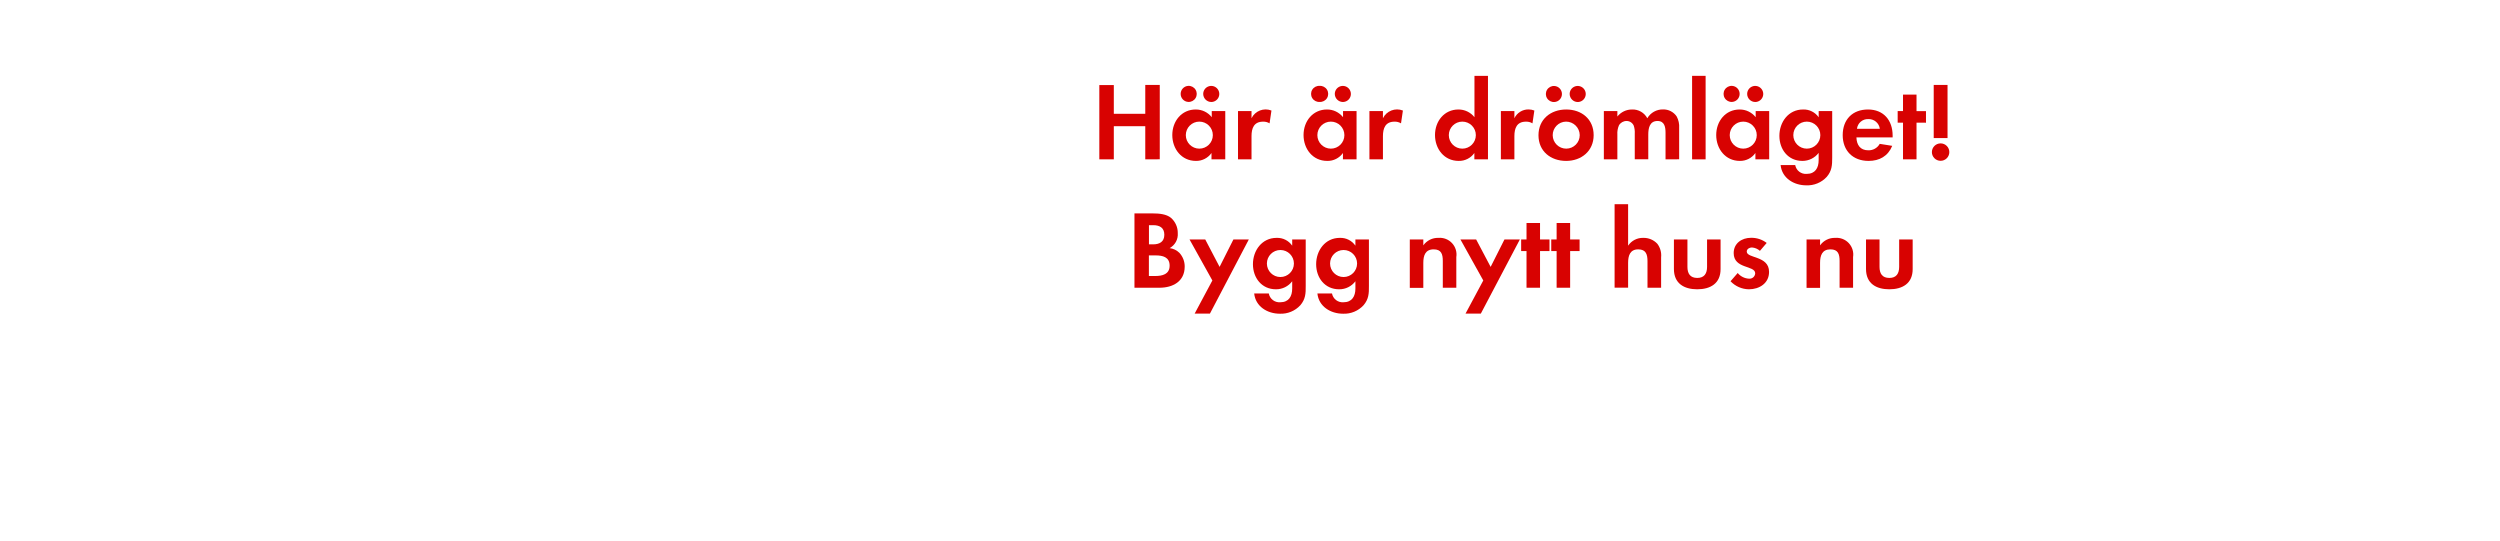
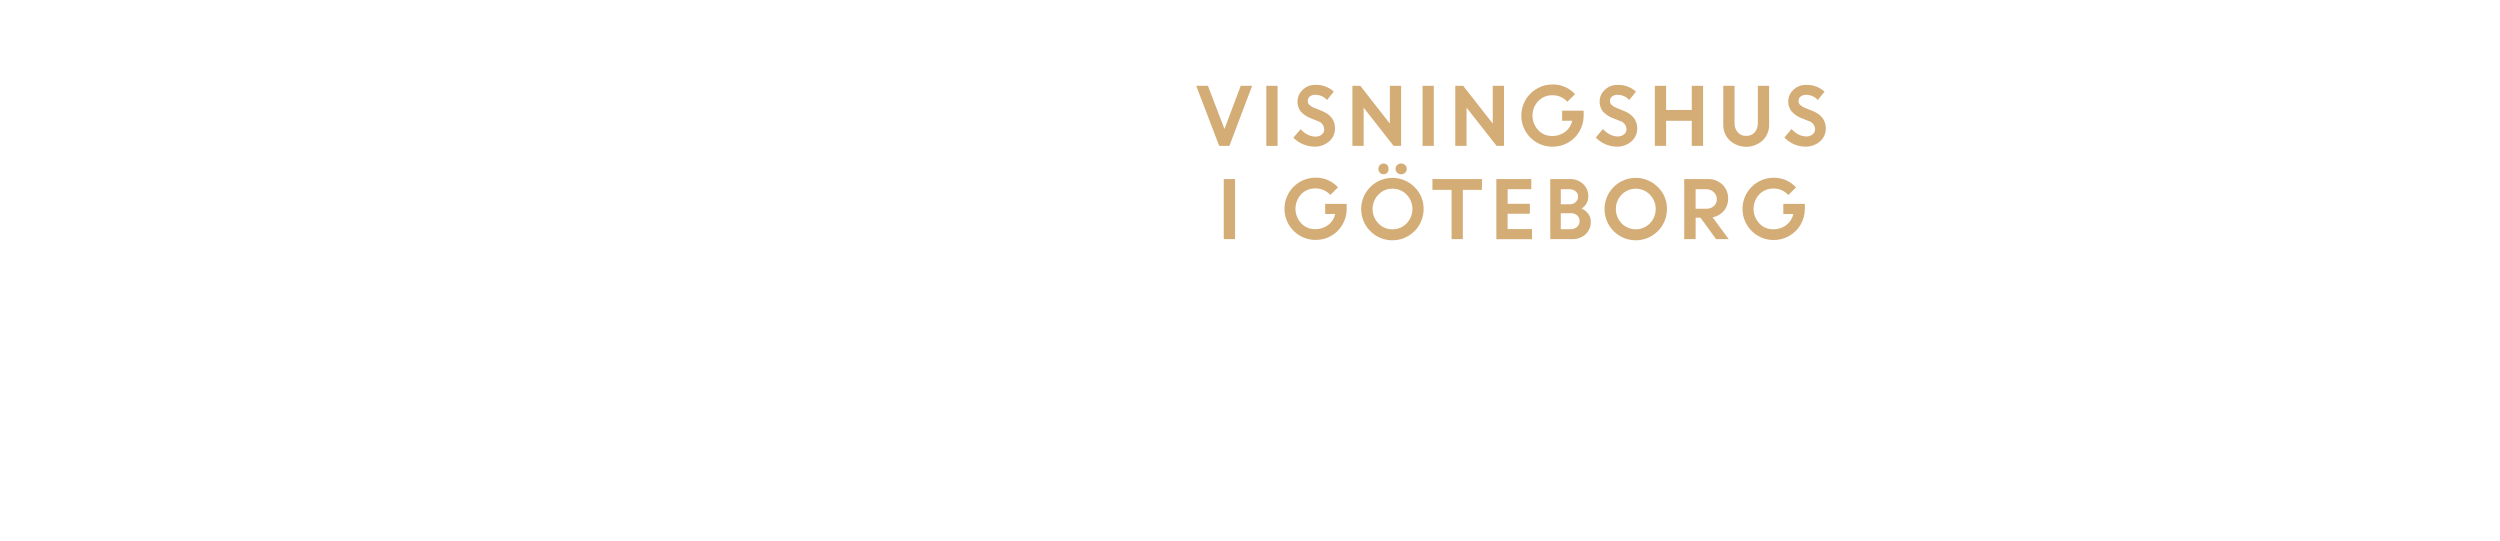
<svg xmlns="http://www.w3.org/2000/svg" id="Layer_1" data-name="Layer 1" viewBox="0 0 740 160">
  <defs>
-     <style>.cls-1{fill:#d80201;}</style>
+     <style>.cls-1{fill:#d4ac76;}</style>
  </defs>
-   <path class="cls-1" d="M339,47.17V37.36h-9.31v9.81h-4.29v-22h4.29v8.52H339V25.15h4.29v22Z" />
-   <path class="cls-1" d="M358.6,47.17V45.29A5.52,5.52,0,0,1,354,47.63c-4.29,0-7-3.57-7-7.66s2.74-7.56,6.93-7.56a6,6,0,0,1,4.75,2.28V32.88h4V47.17Zm-6.9-17a2.38,2.38,0,0,1,0-4.75,2.38,2.38,0,1,1,0,4.75ZM355,36a4,4,0,1,0,4,4A4,4,0,0,0,355,36Zm3.53-5.81a2.41,2.41,0,0,1-2.38-2.37,2.38,2.38,0,1,1,2.38,2.37Z" />
-   <path class="cls-1" d="M375.79,36.51a3.46,3.46,0,0,0-1.91-.5c-2.71,0-3.43,1.92-3.43,4.29v6.87h-4V32.88h4V35a4.65,4.65,0,0,1,5.9-2.28Z" />
-   <path class="cls-1" d="M397.51,47.17V45.29a5.54,5.54,0,0,1-4.66,2.34c-4.29,0-7-3.57-7-7.66s2.74-7.56,6.93-7.56a6,6,0,0,1,4.76,2.28V32.88h4V47.17Zm-6.9-17a2.38,2.38,0,1,1,0-4.75,2.38,2.38,0,1,1,0,4.75ZM393.94,36a4,4,0,1,0,4,4A4,4,0,0,0,393.94,36Zm3.53-5.81a2.41,2.41,0,0,1-2.37-2.37,2.38,2.38,0,1,1,2.37,2.37Z" />
-   <path class="cls-1" d="M414.7,36.51a3.48,3.48,0,0,0-1.91-.5c-2.71,0-3.44,1.92-3.44,4.29v6.87h-4V32.88h4V35a4.66,4.66,0,0,1,5.91-2.28Z" />
-   <path class="cls-1" d="M436.41,47.17V45.29a5.52,5.52,0,0,1-4.65,2.34c-4.29,0-7-3.57-7-7.66s2.74-7.56,6.93-7.56a6,6,0,0,1,4.75,2.28V22.45h4V47.17ZM432.85,36a4,4,0,1,0,4,4A4,4,0,0,0,432.85,36Z" />
-   <path class="cls-1" d="M453.61,36.51a3.5,3.5,0,0,0-1.92-.5c-2.71,0-3.43,1.92-3.43,4.29v6.87h-4V32.88h4V35a4.58,4.58,0,0,1,4.16-2.61,4.64,4.64,0,0,1,1.75.33Z" />
-   <path class="cls-1" d="M463.57,47.63c-4.55,0-8.18-2.84-8.18-7.59s3.63-7.63,8.21-7.63,8.12,2.88,8.12,7.59S468.09,47.63,463.57,47.63ZM460.11,30.2a2.38,2.38,0,1,1,0-4.75,2.38,2.38,0,0,1,0,4.75ZM463.54,36a4,4,0,1,0,4.06,4A4.05,4.05,0,0,0,463.54,36ZM467,30.2a2.41,2.41,0,0,1-2.38-2.37A2.38,2.38,0,1,1,467,30.2Z" />
-   <path class="cls-1" d="M493,47.17V39.34c0-1.68-.26-3.53-2.38-3.53-2.34,0-2.73,2.15-2.73,4v7.33h-4V39.58a6.32,6.32,0,0,0-.3-2.38,2.31,2.31,0,0,0-2.14-1.39,2.6,2.6,0,0,0-2.24,1.29,5.93,5.93,0,0,0-.47,2.74v7.33h-4V32.88h4v1.61a5.5,5.5,0,0,1,4.36-2.08A4.88,4.88,0,0,1,487.6,35a5.29,5.29,0,0,1,4.68-2.61,4.73,4.73,0,0,1,4,2.05,6.3,6.3,0,0,1,.75,3.47v9.24Z" />
-   <path class="cls-1" d="M500.86,47.17V22.45h4V47.17Z" />
-   <path class="cls-1" d="M519.6,47.17V45.29A5.51,5.51,0,0,1,515,47.63c-4.29,0-7-3.57-7-7.66s2.74-7.56,6.93-7.56a6,6,0,0,1,4.75,2.28V32.88h4V47.17Zm-6.89-17a2.38,2.38,0,1,1,0-4.75,2.38,2.38,0,0,1,0,4.75ZM516,36a4,4,0,1,0,4,4A4,4,0,0,0,516,36Zm3.53-5.81a2.4,2.4,0,0,1-2.37-2.37,2.38,2.38,0,1,1,2.37,2.37Z" />
-   <path class="cls-1" d="M540.72,52.35a7.78,7.78,0,0,1-6.07,2.51c-3.66,0-7.19-2.12-7.59-6h4.32a3.19,3.19,0,0,0,3.4,2.61c2.51,0,3.54-1.75,3.54-4.06V45.25a6,6,0,0,1-4.82,2.38c-4.23,0-6.8-3.4-6.8-7.43s2.64-7.79,7-7.79a5.38,5.38,0,0,1,4.63,2.31V32.88h4V46.64C542.34,48.88,542.24,50.57,540.72,52.35ZM534.82,36a4,4,0,1,0,4,4A4,4,0,0,0,534.82,36Z" />
-   <path class="cls-1" d="M549.5,40.67c.07,2.21,1.12,3.82,3.5,3.82a3.74,3.74,0,0,0,3.4-1.91l3.7.59c-1.26,3.07-3.8,4.46-7,4.46-4.63,0-7.66-3-7.66-7.63s2.9-7.59,7.49-7.59,7.29,3.17,7.29,7.73v.53ZM553,35.25a3.24,3.24,0,0,0-3.34,2.87h6.77A3.31,3.31,0,0,0,553,35.25Z" />
-   <path class="cls-1" d="M567.29,36.31V47.17h-4V36.31h-1.58V32.88h1.58V28h4v4.89h2.8v3.43Z" />
-   <path class="cls-1" d="M574.38,47.6A2.58,2.58,0,1,1,577,45,2.58,2.58,0,0,1,574.38,47.6Zm-2-6.74V25.15h4.09V40.86Z" />
-   <path class="cls-1" d="M343.19,85.17H335.8v-22h5.44c1.78,0,4,.17,5.38,1.32a5.89,5.89,0,0,1,2,4.52,4.62,4.62,0,0,1-2.41,4.43,5,5,0,0,1,2.87,1.38,5.92,5.92,0,0,1,1.59,4.13C350.65,83.32,347.15,85.17,343.19,85.17Zm-1.85-18.52h-1.25v5.68h1.22c1.91,0,3.33-.76,3.33-2.84S343.26,66.65,341.34,66.65Zm.73,8.95h-2v6.1h1.85c2.11,0,4.29-.49,4.29-3.07S344.11,75.6,342.07,75.6Z" />
-   <path class="cls-1" d="M358.14,92.82h-4.52l5.24-9.8L352.1,70.88h4.65L361,79l4.09-8.12h4.56Z" />
-   <path class="cls-1" d="M384.9,90.35a7.79,7.79,0,0,1-6.07,2.51c-3.66,0-7.2-2.12-7.59-6h4.32a3.19,3.19,0,0,0,3.4,2.61c2.51,0,3.53-1.75,3.53-4.06V83.25a5.94,5.94,0,0,1-4.82,2.38c-4.22,0-6.8-3.4-6.8-7.43s2.64-7.79,7-7.79a5.35,5.35,0,0,1,4.62,2.31V70.88h4V84.64C386.52,86.88,386.42,88.57,384.9,90.35ZM379,74a4,4,0,1,0,4,4A4,4,0,0,0,379,74Z" />
-   <path class="cls-1" d="M403.61,90.35a7.79,7.79,0,0,1-6.07,2.51c-3.66,0-7.2-2.12-7.59-6h4.32a3.19,3.19,0,0,0,3.4,2.61c2.51,0,3.53-1.75,3.53-4.06V83.25a5.94,5.94,0,0,1-4.82,2.38c-4.22,0-6.8-3.4-6.8-7.43s2.65-7.79,7-7.79a5.35,5.35,0,0,1,4.62,2.31V70.88h4V84.64C405.23,86.88,405.13,88.57,403.61,90.35ZM397.7,74a4,4,0,1,0,4,4A4,4,0,0,0,397.7,74Z" />
-   <path class="cls-1" d="M427.07,85.17V77.25c0-2-.43-3.44-2.7-3.44-2.48,0-3.07,1.82-3.07,4v7.4h-4V70.88h4v1.75a5.28,5.28,0,0,1,4.49-2.22,4.94,4.94,0,0,1,5.28,5.68v9.08Z" />
-   <path class="cls-1" d="M438.33,92.82H433.8l5.25-9.8-6.76-12.14h4.65L441.23,79l4.09-8.12h4.56Z" />
-   <path class="cls-1" d="M455.85,74.31V85.17h-4V74.31h-1.59V70.88h1.59V66h4v4.89h2.8v3.43Z" />
-   <path class="cls-1" d="M464.76,74.31V85.17h-4V74.31h-1.59V70.88h1.59V66h4v4.89h2.8v3.43Z" />
-   <path class="cls-1" d="M487.66,85.17V77.34c0-2-.43-3.53-2.74-3.53-2.47,0-3,1.92-3,4v7.33h-4V60.45h4V72.72a5.22,5.22,0,0,1,4.49-2.31,5.49,5.49,0,0,1,4.16,1.75,5.64,5.64,0,0,1,1.12,4v9Z" />
-   <path class="cls-1" d="M502.38,85.63c-3.93,0-6.9-1.75-6.9-6V70.88h4V79c0,2,.83,3.27,2.91,3.27s2.9-1.32,2.9-3.27V70.88h4v8.74C509.31,83.88,506.31,85.63,502.38,85.63Z" />
-   <path class="cls-1" d="M517.69,85.63a7.59,7.59,0,0,1-5.45-2.38l2.12-2.44a4.62,4.62,0,0,0,3.36,1.68,1.68,1.68,0,0,0,1.82-1.58c0-2.44-6.37-1.22-6.37-6,0-2.9,2.41-4.52,5.11-4.52a7.36,7.36,0,0,1,4.66,1.52l-2,2.34a4,4,0,0,0-2.38-1c-.69,0-1.52.43-1.52,1.22,0,2.08,6.6,1.16,6.6,6C523.66,83.85,520.76,85.63,517.69,85.63Z" />
-   <path class="cls-1" d="M544.52,85.17V77.25c0-2-.43-3.44-2.71-3.44-2.47,0-3.07,1.82-3.07,4v7.4h-4V70.88h4v1.75a5.29,5.29,0,0,1,4.49-2.22,4.94,4.94,0,0,1,5.28,5.68v9.08Z" />
-   <path class="cls-1" d="M559.24,85.63c-3.93,0-6.9-1.75-6.9-6V70.88h4V79c0,2,.83,3.27,2.91,3.27s2.9-1.32,2.9-3.27V70.88h4v8.74C566.17,83.88,563.16,85.63,559.24,85.63Z" />
+   <path class="cls-1" d="M360.88,43.18l-6.8-17.78h3.47l4.89,12.78,4.82-12.78h3.37L363.9,43.18Z" />
+   <path class="cls-1" d="M374.83,43.18V25.4h3.33V43.18Z" />
+   <path class="cls-1" d="M389.07,43.41a8.92,8.92,0,0,1-6.23-2.65L385,38.23a6.53,6.53,0,0,0,2,1.59,5.06,5.06,0,0,0,2.34.62,2.84,2.84,0,0,0,1.89-.61,1.89,1.89,0,0,0,.74-1.53,2.65,2.65,0,0,0-1.95-2.47L388,35a7.71,7.71,0,0,1-3-2,4.83,4.83,0,0,1,.56-6.39,5.15,5.15,0,0,1,3.77-1.49,7.66,7.66,0,0,1,5.47,2l-2,2.48a4.58,4.58,0,0,0-3.51-1.54,2.38,2.38,0,0,0-1.6.51,1.59,1.59,0,0,0-.6,1.25,1.66,1.66,0,0,0,.47,1.22,4.54,4.54,0,0,0,1.53.92l2.07.83q4,1.57,4,5.13a5,5,0,0,1-1.68,3.89A6.45,6.45,0,0,1,389.07,43.41Z" />
+   <path class="cls-1" d="M400.31,43.18V25.4h2.34l8.75,11.18V25.4h3.33V43.18H412.5l-8.86-11.32V43.18Z" />
+   <path class="cls-1" d="M421.08,43.18V25.4h3.33V43.18Z" />
+   <path class="cls-1" d="M430.76,43.18V25.4h2.34l8.75,11.18V25.4h3.33V43.18H443L434.1,31.86V43.18Z" />
+   <path class="cls-1" d="M462.39,35.75v-3h6.37l0,1.52a9.15,9.15,0,0,1-1.3,4.71,9,9,0,0,1-3.37,3.28,9.15,9.15,0,0,1-4.53,1.16,9.18,9.18,0,0,1-9.25-9.21A9.22,9.22,0,0,1,459.58,25a8.79,8.79,0,0,1,6.63,2.87l-2.28,2.25a5.77,5.77,0,0,0-4.37-1.93,5.67,5.67,0,0,0-4.26,1.74,6.29,6.29,0,0,0,0,8.57,5.42,5.42,0,0,0,4,1.75,6.28,6.28,0,0,0,4-1.24,5.61,5.61,0,0,0,2.09-3.27Z" />
+   <path class="cls-1" d="M478.59,43.41a8.64,8.64,0,0,1-3.35-.7,8.73,8.73,0,0,1-2.88-2l2.11-2.53a6.65,6.65,0,0,0,2,1.59,5.06,5.06,0,0,0,2.34.62,2.87,2.87,0,0,0,1.9-.61,1.92,1.92,0,0,0,.74-1.53,2.65,2.65,0,0,0-2-2.47l-2-.79a7.66,7.66,0,0,1-3-2,4.5,4.5,0,0,1-.95-3,4.6,4.6,0,0,1,1.5-3.37,5.16,5.16,0,0,1,3.77-1.49,7.69,7.69,0,0,1,5.48,2l-2,2.48a4.55,4.55,0,0,0-3.51-1.54,2.37,2.37,0,0,0-1.59.51,1.59,1.59,0,0,0-.6,1.25,1.62,1.62,0,0,0,.47,1.22,4.58,4.58,0,0,0,1.52.92l2.08.83q3.94,1.57,4,5.13a5,5,0,0,1-1.67,3.89A6.47,6.47,0,0,1,478.59,43.41Z" />
+   <path class="cls-1" d="M500.77,43.18V35.75h-7.61v7.43h-3.33V25.4h3.33v7.15h7.61V25.4h3.34V43.18Z" />
+   <path class="cls-1" d="M521.74,41.58a7.26,7.26,0,0,1-9.73,0,6.3,6.3,0,0,1-1.92-4.7V25.4h3.33v11a4.07,4.07,0,0,0,.92,2.74,3.15,3.15,0,0,0,2.53,1.08,3.19,3.19,0,0,0,2.54-1.07,4,4,0,0,0,.91-2.71V25.4h3.34V36.88A6.3,6.3,0,0,1,521.74,41.58Z" />
+   <path class="cls-1" d="M534.41,43.41a8.64,8.64,0,0,1-3.35-.7,8.73,8.73,0,0,1-2.88-2l2.11-2.53a6.65,6.65,0,0,0,2,1.59,5.06,5.06,0,0,0,2.34.62,2.87,2.87,0,0,0,1.9-.61,1.92,1.92,0,0,0,.74-1.53,2.65,2.65,0,0,0-2-2.47l-2-.79a7.66,7.66,0,0,1-2.95-2,4.5,4.5,0,0,1-1-3,4.6,4.6,0,0,1,1.5-3.37,5.18,5.18,0,0,1,3.77-1.49,7.69,7.69,0,0,1,5.48,2l-2,2.48a4.55,4.55,0,0,0-3.51-1.54,2.37,2.37,0,0,0-1.59.51,1.59,1.59,0,0,0-.6,1.25,1.62,1.62,0,0,0,.47,1.22,4.58,4.58,0,0,0,1.52.92l2.08.83q3.94,1.57,4,5.13a5,5,0,0,1-1.67,3.89A6.47,6.47,0,0,1,534.41,43.41Z" />
+   <path class="cls-1" d="M362.23,70.78V53h3.34V70.78Z" />
+   <path class="cls-1" d="M392.25,63.35v-3h6.37l0,1.52a9.15,9.15,0,0,1-1.3,4.71,8.91,8.91,0,0,1-3.37,3.28,9.15,9.15,0,0,1-4.53,1.16,9.22,9.22,0,1,1,0-18.44,8.79,8.79,0,0,1,6.63,2.87l-2.28,2.25a5.77,5.77,0,0,0-4.37-1.93,5.67,5.67,0,0,0-4.26,1.74,6.3,6.3,0,0,0,0,8.57,5.39,5.39,0,0,0,4,1.75,6.28,6.28,0,0,0,4-1.24,5.61,5.61,0,0,0,2.09-3.27Z" />
+   <path class="cls-1" d="M421.39,61.88a9.24,9.24,0,1,1-2.7-6.52A8.87,8.87,0,0,1,421.39,61.88ZM408,66.12a5.61,5.61,0,0,0,4.17,1.76,5.67,5.67,0,0,0,4.19-1.76,6.12,6.12,0,0,0,0-8.51,5.67,5.67,0,0,0-4.19-1.76A5.61,5.61,0,0,0,408,57.61a6.12,6.12,0,0,0,0,8.51Zm2.63-15a1.46,1.46,0,0,1-1.09.47,1.48,1.48,0,0,1-1.1-.47,1.67,1.67,0,0,1,0-2.27,1.6,1.6,0,0,1,1.11-.46,1.48,1.48,0,0,1,1.07.46A1.54,1.54,0,0,1,411,50,1.61,1.61,0,0,1,410.6,51.17Zm5.29,0a1.66,1.66,0,0,1-1.18.47,1.65,1.65,0,0,1-1.18-.47,1.56,1.56,0,0,1,0-2.27,1.68,1.68,0,0,1,1.18-.46,1.7,1.7,0,0,1,1.18.46,1.56,1.56,0,0,1,0,2.27Z" />
+   <path class="cls-1" d="M424,56.2V53h14.65v3.2H433V70.78h-3.33V56.2Z" />
+   <path class="cls-1" d="M452.83,63.26h-6.58v4.55h7.22v3H442.92V53h10.35v3h-7v4.32h6.58Z" />
+   <path class="cls-1" d="M458.88,70.78V53h5.85a5.36,5.36,0,0,1,3.89,1.48,4.91,4.91,0,0,1,1.53,3.67,4.21,4.21,0,0,1-2,3.58,5,5,0,0,1,2,1.59,3.77,3.77,0,0,1,.73,2.26,4.89,4.89,0,0,1-1.55,3.76,5.57,5.57,0,0,1-3.93,1.44ZM464.34,56H462v4.46h2.66a2.42,2.42,0,0,0,1.76-.66,2.17,2.17,0,0,0,.69-1.64,1.88,1.88,0,0,0-.75-1.57A3.07,3.07,0,0,0,464.34,56Zm.51,7.13H462v4.71h2.82a2.87,2.87,0,0,0,2-.67,2.23,2.23,0,0,0,.74-1.72,2.17,2.17,0,0,0-.7-1.69A2.84,2.84,0,0,0,464.85,63.1Z" />
+   <path class="cls-1" d="M493.42,61.88a9.24,9.24,0,1,1-2.7-6.52A8.87,8.87,0,0,1,493.42,61.88ZM480,66.12a5.86,5.86,0,0,0,8.37,0,6.12,6.12,0,0,0,0-8.51,5.86,5.86,0,0,0-8.37,0,6.15,6.15,0,0,0,0,8.51Z" />
+   <path class="cls-1" d="M498.53,70.78V53h7a6,6,0,0,1,4.28,1.61,5.55,5.55,0,0,1,1.71,4.22,5.33,5.33,0,0,1-1.27,3.6,5.77,5.77,0,0,1-3.32,1.9l4.77,6.45h-3.74l-4.62-6.35h-1.43v6.35ZM505,56h-3.1v5.79H505a3.26,3.26,0,0,0,2.31-.79,2.63,2.63,0,0,0,.87-2,2.82,2.82,0,0,0-.89-2.11A3.18,3.18,0,0,0,505,56Z" />
+   <path class="cls-1" d="M527.86,63.35v-3h6.37l0,1.52a9.15,9.15,0,0,1-1.3,4.71,9,9,0,0,1-3.37,3.28A9.16,9.16,0,0,1,525,71.05a9.22,9.22,0,1,1,0-18.44,8.75,8.75,0,0,1,6.62,2.87l-2.27,2.25A5.77,5.77,0,0,0,525,55.8a5.67,5.67,0,0,0-4.26,1.74,6.29,6.29,0,0,0,0,8.57,5.42,5.42,0,0,0,4,1.75,6.3,6.3,0,0,0,4-1.24,5.61,5.61,0,0,0,2.09-3.27Z" />
</svg>
